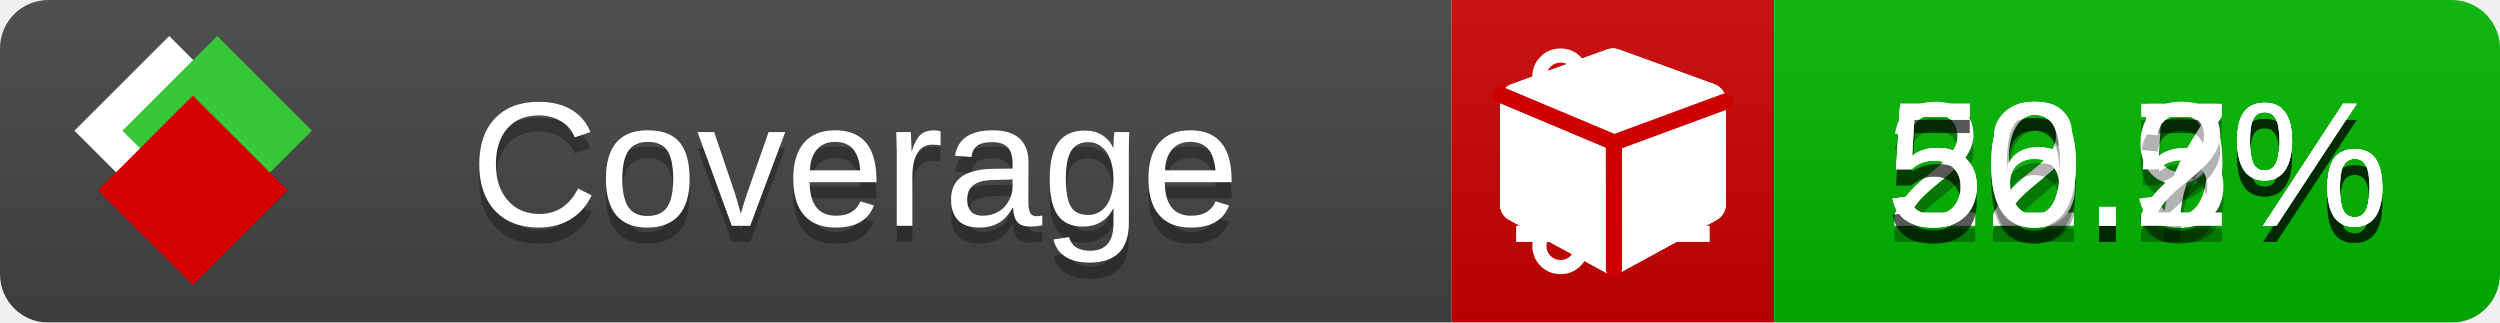
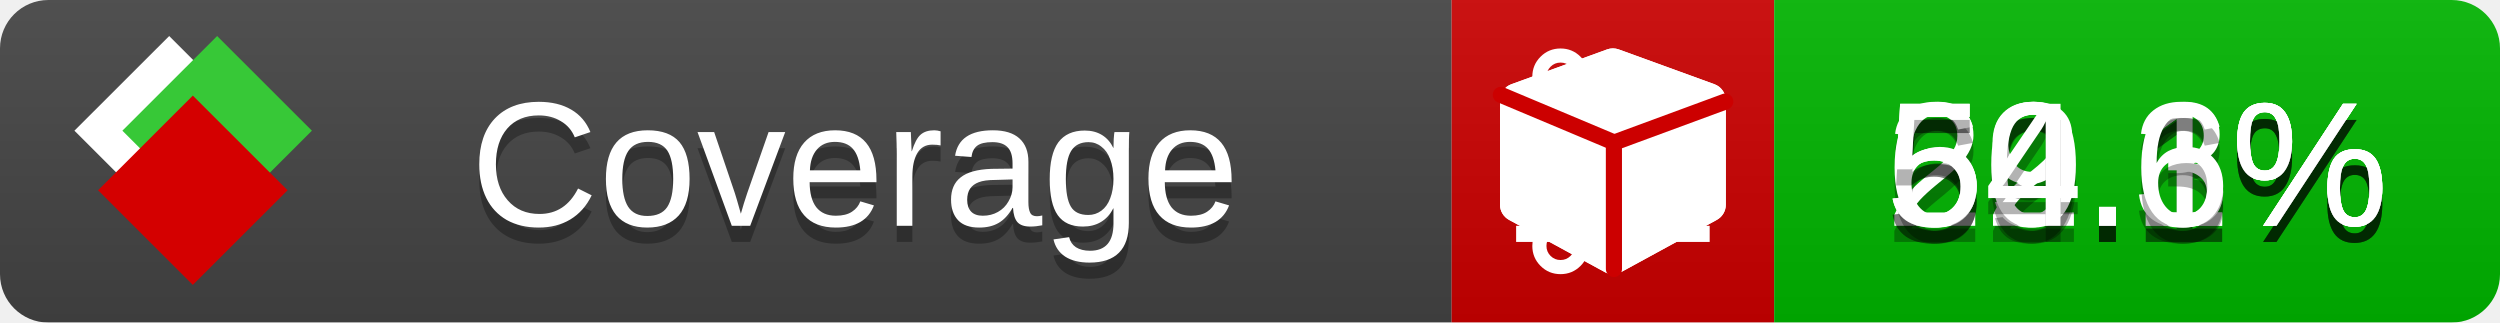
<svg xmlns="http://www.w3.org/2000/svg" xmlns:xlink="http://www.w3.org/1999/xlink" width="155" height="20">
  <style type="text/css">
          
            @keyframes fade1 {
                0% { visibility: visible; opacity: 1; }
               23% { visibility: visible; opacity: 1; }
               25% { visibility: hidden; opacity: 0; }
               48% { visibility: hidden; opacity: 0; }
               50% { visibility: hidden; opacity: 0; }
               73% { visibility: hidden; opacity: 0; }
               75% { visibility: hidden; opacity: 0; }
               98% { visibility: hidden; opacity: 0; }
              100% { visibility: visible; opacity: 1; }
            }
            @keyframes fade2 {
                0% { visibility: hidden; opacity: 0; }
               23% { visibility: hidden; opacity: 0; }
               25% { visibility: visible; opacity: 1; }
               48% { visibility: visible; opacity: 1; }
               50% { visibility: hidden; opacity: 0; }
               73% { visibility: hidden; opacity: 0; }
               75% { visibility: hidden; opacity: 0; }
               98% { visibility: hidden; opacity: 0; }
              100% { visibility: hidden; opacity: 0; }
            }
            @keyframes fade3 {
                0% { visibility: hidden; opacity: 0; }
               23% { visibility: hidden; opacity: 0; }
               25% { visibility: hidden; opacity: 0; }
               48% { visibility: hidden; opacity: 0; }
               50% { visibility: visible; opacity: 1; }
               73% { visibility: visible; opacity: 1; }
               75% { visibility: hidden; opacity: 0; }
               98% { visibility: hidden; opacity: 0; }
              100% { visibility: hidden; opacity: 0; }
            }
            @keyframes fade4 {
                0% { visibility: hidden; opacity: 0; }
               23% { visibility: hidden; opacity: 0; }
               25% { visibility: hidden; opacity: 0; }
               48% { visibility: hidden; opacity: 0; }
               50% { visibility: hidden; opacity: 0; }
               73% { visibility: hidden; opacity: 0; }
               75% { visibility: visible; opacity: 1; }
               98% { visibility: visible; opacity: 1; }
              100% { visibility: hidden; opacity: 0; }
            }
            .linecoverage {
                animation-duration: 15s;
                animation-name: fade1;
                animation-iteration-count: infinite;
            }
            .branchcoverage {
                animation-duration: 15s;
                animation-name: fade2;
                animation-iteration-count: infinite;
            }
            .methodcoverage {
                animation-duration: 15s;
                animation-name: fade3;
                animation-iteration-count: infinite;
            }
            .fullmethodcoverage {
                animation-duration: 15s;
                animation-name: fade4;
                animation-iteration-count: infinite;
            }
          
    </style>
  <defs>
    <linearGradient id="gradient" x2="0" y2="100%">
      <stop offset="0" stop-color="#bbb" stop-opacity=".1" />
      <stop offset="1" stop-opacity=".1" />
    </linearGradient>
    <linearGradient id="c">
      <stop offset="0" stop-color="#d40000" />
      <stop offset="1" stop-color="#ff2a2a" />
    </linearGradient>
    <linearGradient id="a">
      <stop offset="0" stop-color="#e0e0de" />
      <stop offset="1" stop-color="#fff" />
    </linearGradient>
    <linearGradient id="b">
      <stop offset="0" stop-color="#37c837" />
      <stop offset="1" stop-color="#217821" />
    </linearGradient>
    <linearGradient xlink:href="#a" id="e" x1="106.44" x2="69.96" y1="-11.96" y2="-46.84" gradientTransform="matrix(-.8426 -.00045 -.00045 -.8426 -94.27 -75.82)" gradientUnits="userSpaceOnUse" />
    <linearGradient xlink:href="#b" id="f" x1="56.19" x2="77.97" y1="-23.45" y2="10.62" gradientTransform="matrix(.8426 .00045 .00045 .8426 94.27 75.82)" gradientUnits="userSpaceOnUse" />
    <linearGradient xlink:href="#c" id="g" x1="79.98" x2="132.9" y1="10.79" y2="10.79" gradientTransform="matrix(.8426 .00045 .00045 .8426 94.27 75.82)" gradientUnits="userSpaceOnUse" />
    <mask id="mask">
      <rect width="155" height="20" rx="3" fill="#fff" />
    </mask>
    <g id="icon" transform="matrix(.04486 0 0 .04481 -.48 -.63)">
      <rect width="52.92" height="52.92" x="-109.72" y="-27.13" fill="url(#e)" transform="rotate(-135)" />
      <rect width="52.92" height="52.92" x="70.19" y="-39.18" fill="url(#f)" transform="rotate(45)" />
      <rect width="52.92" height="52.92" x="80.05" y="-15.74" fill="url(#g)" transform="rotate(45)" />
    </g>
  </defs>
  <g mask="url(#mask)">
    <rect x="0" y="0" width="90" height="20" fill="#444" />
    <rect x="90" y="0" width="20" height="20" fill="#c00" />
    <rect x="110" y="0" width="45" height="20" fill="#00B600" />
    <rect x="0" y="0" width="155" height="20" fill="url(#gradient)" />
  </g>
  <g>
    <path class="linecoverage" stroke="#fff" d="M94 6.5 h12 M94 10.5 h12 M94 14.5 h12" />
    <path class="branchcoverage" fill="#fff" d="m 97.628,15.247 q 0,-0.364 -0.255,-0.619 -0.255,-0.255 -0.619,-0.255 -0.364,0 -0.619,0.255 -0.255,0.255 -0.255,0.619 0,0.364 0.255,0.619 0.255,0.255 0.619,0.255 0.364,0 0.619,-0.255 0.255,-0.255 0.255,-0.619 z m 0,-10.493 q 0,-0.364 -0.255,-0.619 -0.255,-0.255 -0.619,-0.255 -0.364,0 -0.619,0.255 -0.255,0.255 -0.255,0.619 0,0.364 0.255,0.619 0.255,0.255 0.619,0.255 0.364,0 0.619,-0.255 0.255,-0.255 0.255,-0.619 z m 5.83,1.166 q 0,-0.364 -0.255,-0.619 -0.255,-0.255 -0.619,-0.255 -0.364,0 -0.619,0.255 -0.255,0.255 -0.255,0.619 0,0.364 0.255,0.619 0.255,0.255 0.619,0.255 0.364,0 0.619,-0.255 0.255,-0.255 0.255,-0.619 z m 0.874,0 q 0,0.474 -0.237,0.879 -0.237,0.405 -0.638,0.633 -0.018,2.614 -2.059,3.771 -0.619,0.346 -1.849,0.738 -1.166,0.364 -1.544,0.647 -0.378,0.282 -0.378,0.911 l 0,0.237 q 0.401,0.228 0.638,0.633 0.237,0.405 0.237,0.879 0,0.729 -0.51,1.239 -0.51,0.51 -1.239,0.51 -0.729,0 -1.239,-0.51 -0.51,-0.51 -0.51,-1.239 0,-0.474 0.237,-0.879 0.237,-0.405 0.638,-0.633 l 0,-7.469 q -0.401,-0.228 -0.638,-0.633 -0.237,-0.405 -0.237,-0.879 0,-0.729 0.51,-1.239 0.51,-0.51 1.239,-0.51 0.729,0 1.239,0.51 0.51,0.51 0.51,1.239 0,0.474 -0.237,0.879 -0.237,0.405 -0.638,0.633 l 0,4.527 q 0.492,-0.237 1.403,-0.519 0.501,-0.155 0.797,-0.269 0.296,-0.114 0.642,-0.282 0.346,-0.169 0.537,-0.36 0.191,-0.191 0.369,-0.465 0.178,-0.273 0.255,-0.633 0.077,-0.36 0.077,-0.833 -0.401,-0.228 -0.638,-0.633 -0.237,-0.405 -0.237,-0.879 0,-0.729 0.51,-1.239 0.51,-0.51 1.239,-0.51 0.729,0 1.239,0.51 0.51,0.51 0.51,1.239 z" />
    <path class="methodcoverage" fill="#fff" d="m 100.538,15.629 5.385,-2.936 v -5.351 l -5.385,1.96 z M 100,8.351 105.873,6.214 100,4.077 94.127,6.214 Z m 7,-2.12 v 6.462 q 0,0.294 -0.151,0.547 -0.151,0.252 -0.412,0.395 l -5.923,3.231 q -0.236,0.135 -0.513,0.135 -0.278,0 -0.513,-0.135 l -5.923,-3.231 Q 93.303,13.492 93.151,13.239 93,12.987 93,12.692 v -6.462 q 0,-0.337 0.194,-0.614 0.194,-0.278 0.513,-0.395 l 5.923,-2.154 q 0.185,-0.067 0.37,-0.067 0.185,0 0.37,0.067 l 5.923,2.154 q 0.32,0.118 0.513,0.395 Q 107,5.894 107,6.231 Z" />
    <path class="fullmethodcoverage" fill="#fff" d="m 107,6.231 v 6.462 c 0,0.196 -0.051,0.379 -0.151,0.547 -0.101,0.168 -0.238,0.3 -0.412,0.395 l -5.923,3.231 c -0.157,0.09 -0.328,0.135 -0.513,0.135 -0.185,0 -0.356,-0.045 -0.513,-0.135 l -5.923,-3.231 C 93.39,13.539 93.252,13.407 93.151,13.239 93.05,13.071 93,12.889 93,12.692 v -6.462 c 0,-0.224 0.065,-0.429 0.194,-0.614 0.129,-0.185 0.3,-0.317 0.513,-0.395 l 5.923,-2.154 c 0.123,-0.045 0.247,-0.067 0.37,-0.067 0.123,0 0.247,0.022 0.37,0.067 l 5.923,2.154 c 0.213,0.079 0.384,0.21 0.513,0.395 0.129,0.185 0.194,0.39 0.194,0.614 z" />
    <path class="fullmethodcoverage" style="fill:none;stroke:#cc0000;stroke-width:1;stroke-linecap:round;stroke-dasharray:none;stroke-opacity:1" d="m 100.064,16.677 -0.002,-7.833 6.906,-2.547" />
    <path class="fullmethodcoverage" style="fill:none;stroke:#cc0000;stroke-width:1;stroke-linecap:round;stroke-dasharray:none;stroke-opacity:1" d="M 99.914,8.765 93.052,5.882" />
  </g>
  <g fill="#fff" text-anchor="middle" font-family="Verdana,Arial,Geneva,sans-serif" font-size="11">
    <a xlink:href="https://github.com/danielpalme/ReportGenerator" target="_top">
      <use xlink:href="#icon" transform="translate(3,1) scale(3.5)" />
    </a>
    <text x="53" y="15" fill="#010101" fill-opacity=".3">Coverage</text>
    <text x="53" y="14" fill="#fff">Coverage</text>
-     <text class="linecoverage" x="132.5" y="15" fill="#010101" fill-opacity=".3">20.9%</text>
-     <text class="linecoverage" x="132.5" y="14">20.9%</text>
-     <text class="branchcoverage" x="132.5" y="15" fill="#010101" fill-opacity=".3">52.5%</text>
-     <text class="branchcoverage" x="132.5" y="14">52.5%</text>
-     <text class="methodcoverage" x="132.5" y="15" fill="#010101" fill-opacity=".3">56.7%</text>
-     <text class="methodcoverage" x="132.5" y="14">56.7%</text>
-     <text class="fullmethodcoverage" x="132.5" y="15" fill="#010101" fill-opacity=".3">50.2%</text>
-     <text class="fullmethodcoverage" x="132.5" y="14">50.2%</text>
+     <text class="linecoverage" x="132.5" y="15" fill="#010101" fill-opacity=".3">22.1%</text>
+     <text class="linecoverage" x="132.5" y="14">22.1%</text>
+     <text class="branchcoverage" x="132.5" y="15" fill="#010101" fill-opacity=".3">59.1%</text>
+     <text class="branchcoverage" x="132.5" y="14">59.1%</text>
+     <text class="methodcoverage" x="132.5" y="15" fill="#010101" fill-opacity=".3">60.3%</text>
+     <text class="methodcoverage" x="132.5" y="14">60.3%</text>
+     <text class="fullmethodcoverage" x="132.5" y="15" fill="#010101" fill-opacity=".3">54.6%</text>
+     <text class="fullmethodcoverage" x="132.5" y="14">54.6%</text>
  </g>
  <g>
    <rect class="linecoverage" x="90" y="0" width="65" height="20" fill-opacity="0" />
    <rect class="branchcoverage" x="90" y="0" width="65" height="20" fill-opacity="0" />
    <rect class="methodcoverage" x="90" y="0" width="65" height="20" fill-opacity="0" />
    <rect class="fullmethodcoverage" x="90" y="0" width="65" height="20" fill-opacity="0" />
  </g>
</svg>
